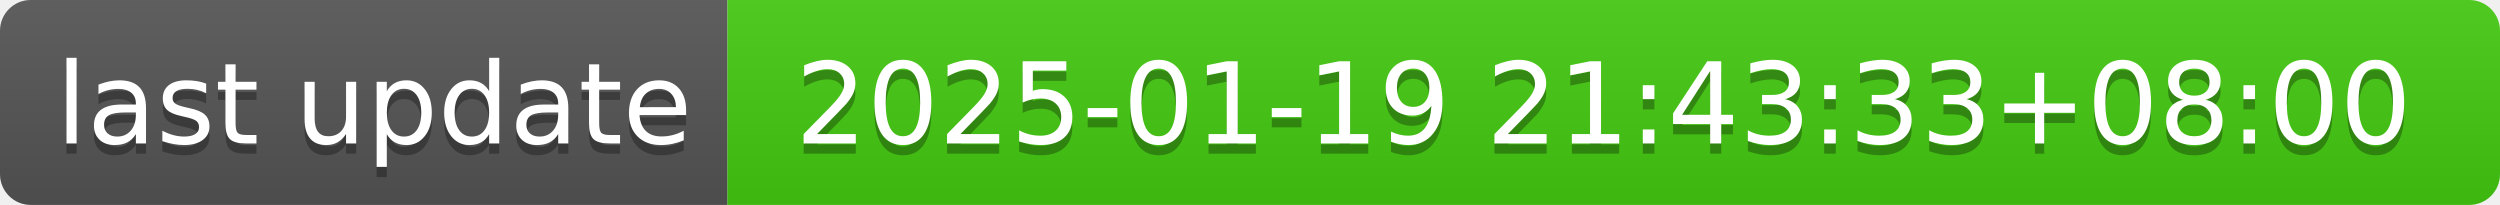
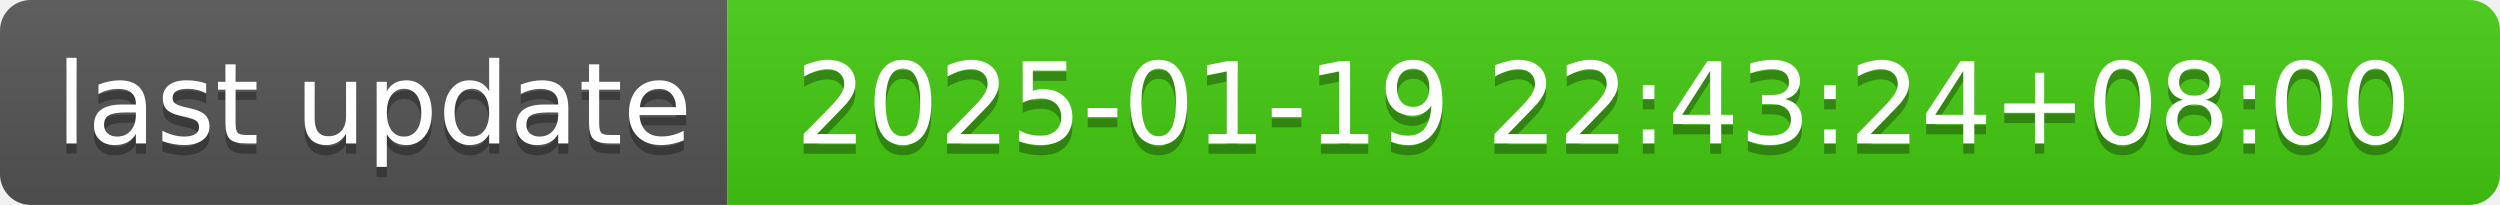
- <svg xmlns="http://www.w3.org/2000/svg" width="244" height="20" role="img" aria-label="last update: 2025-01-19 21:43:33+08:00">
+ <svg xmlns="http://www.w3.org/2000/svg" width="244" height="20" role="img" aria-label="last update: 2025-01-19 22:43:24+08:00">
  <linearGradient id="s" x2="0" y2="100%">
    <stop offset="0" stop-color="#bbb" stop-opacity=".1" />
    <stop offset="1" stop-opacity=".1" />
  </linearGradient>
  <clipPath id="r">
    <rect width="244" height="20" rx="3" fill="#fff" />
  </clipPath>
  <g clip-path="url(#r)">
    <rect width="71" height="20" fill="#555" />
    <rect x="71" width="173" height="20" fill="#4c1" />
    <rect width="244" height="20" fill="url(#s)" />
  </g>
  <g fill="#fff" text-anchor="middle" font-family="Verdana,Geneva,DejaVu Sans,sans-serif" text-rendering="geometricPrecision" font-size="110">
    <text aria-hidden="true" x="365" y="150" fill="#010101" fill-opacity=".3" transform="scale(.1)" textLength="610">last update</text>
    <text x="365" y="140" transform="scale(.1)" fill="#fff" textLength="610">last update</text>
-     <text aria-hidden="true" x="1565" y="150" fill="#010101" fill-opacity=".3" transform="scale(.1)" textLength="1630">2025-01-19 21:43:33+08:00</text>
-     <text x="1565" y="140" transform="scale(.1)" fill="#fff" textLength="1630">2025-01-19 21:43:33+08:00</text>
+     <text aria-hidden="true" x="1565" y="150" fill="#010101" fill-opacity=".3" transform="scale(.1)" textLength="1630">2025-01-19 22:43:24+08:00</text>
+     <text x="1565" y="140" transform="scale(.1)" fill="#fff" textLength="1630">2025-01-19 22:43:24+08:00</text>
  </g>
</svg>
